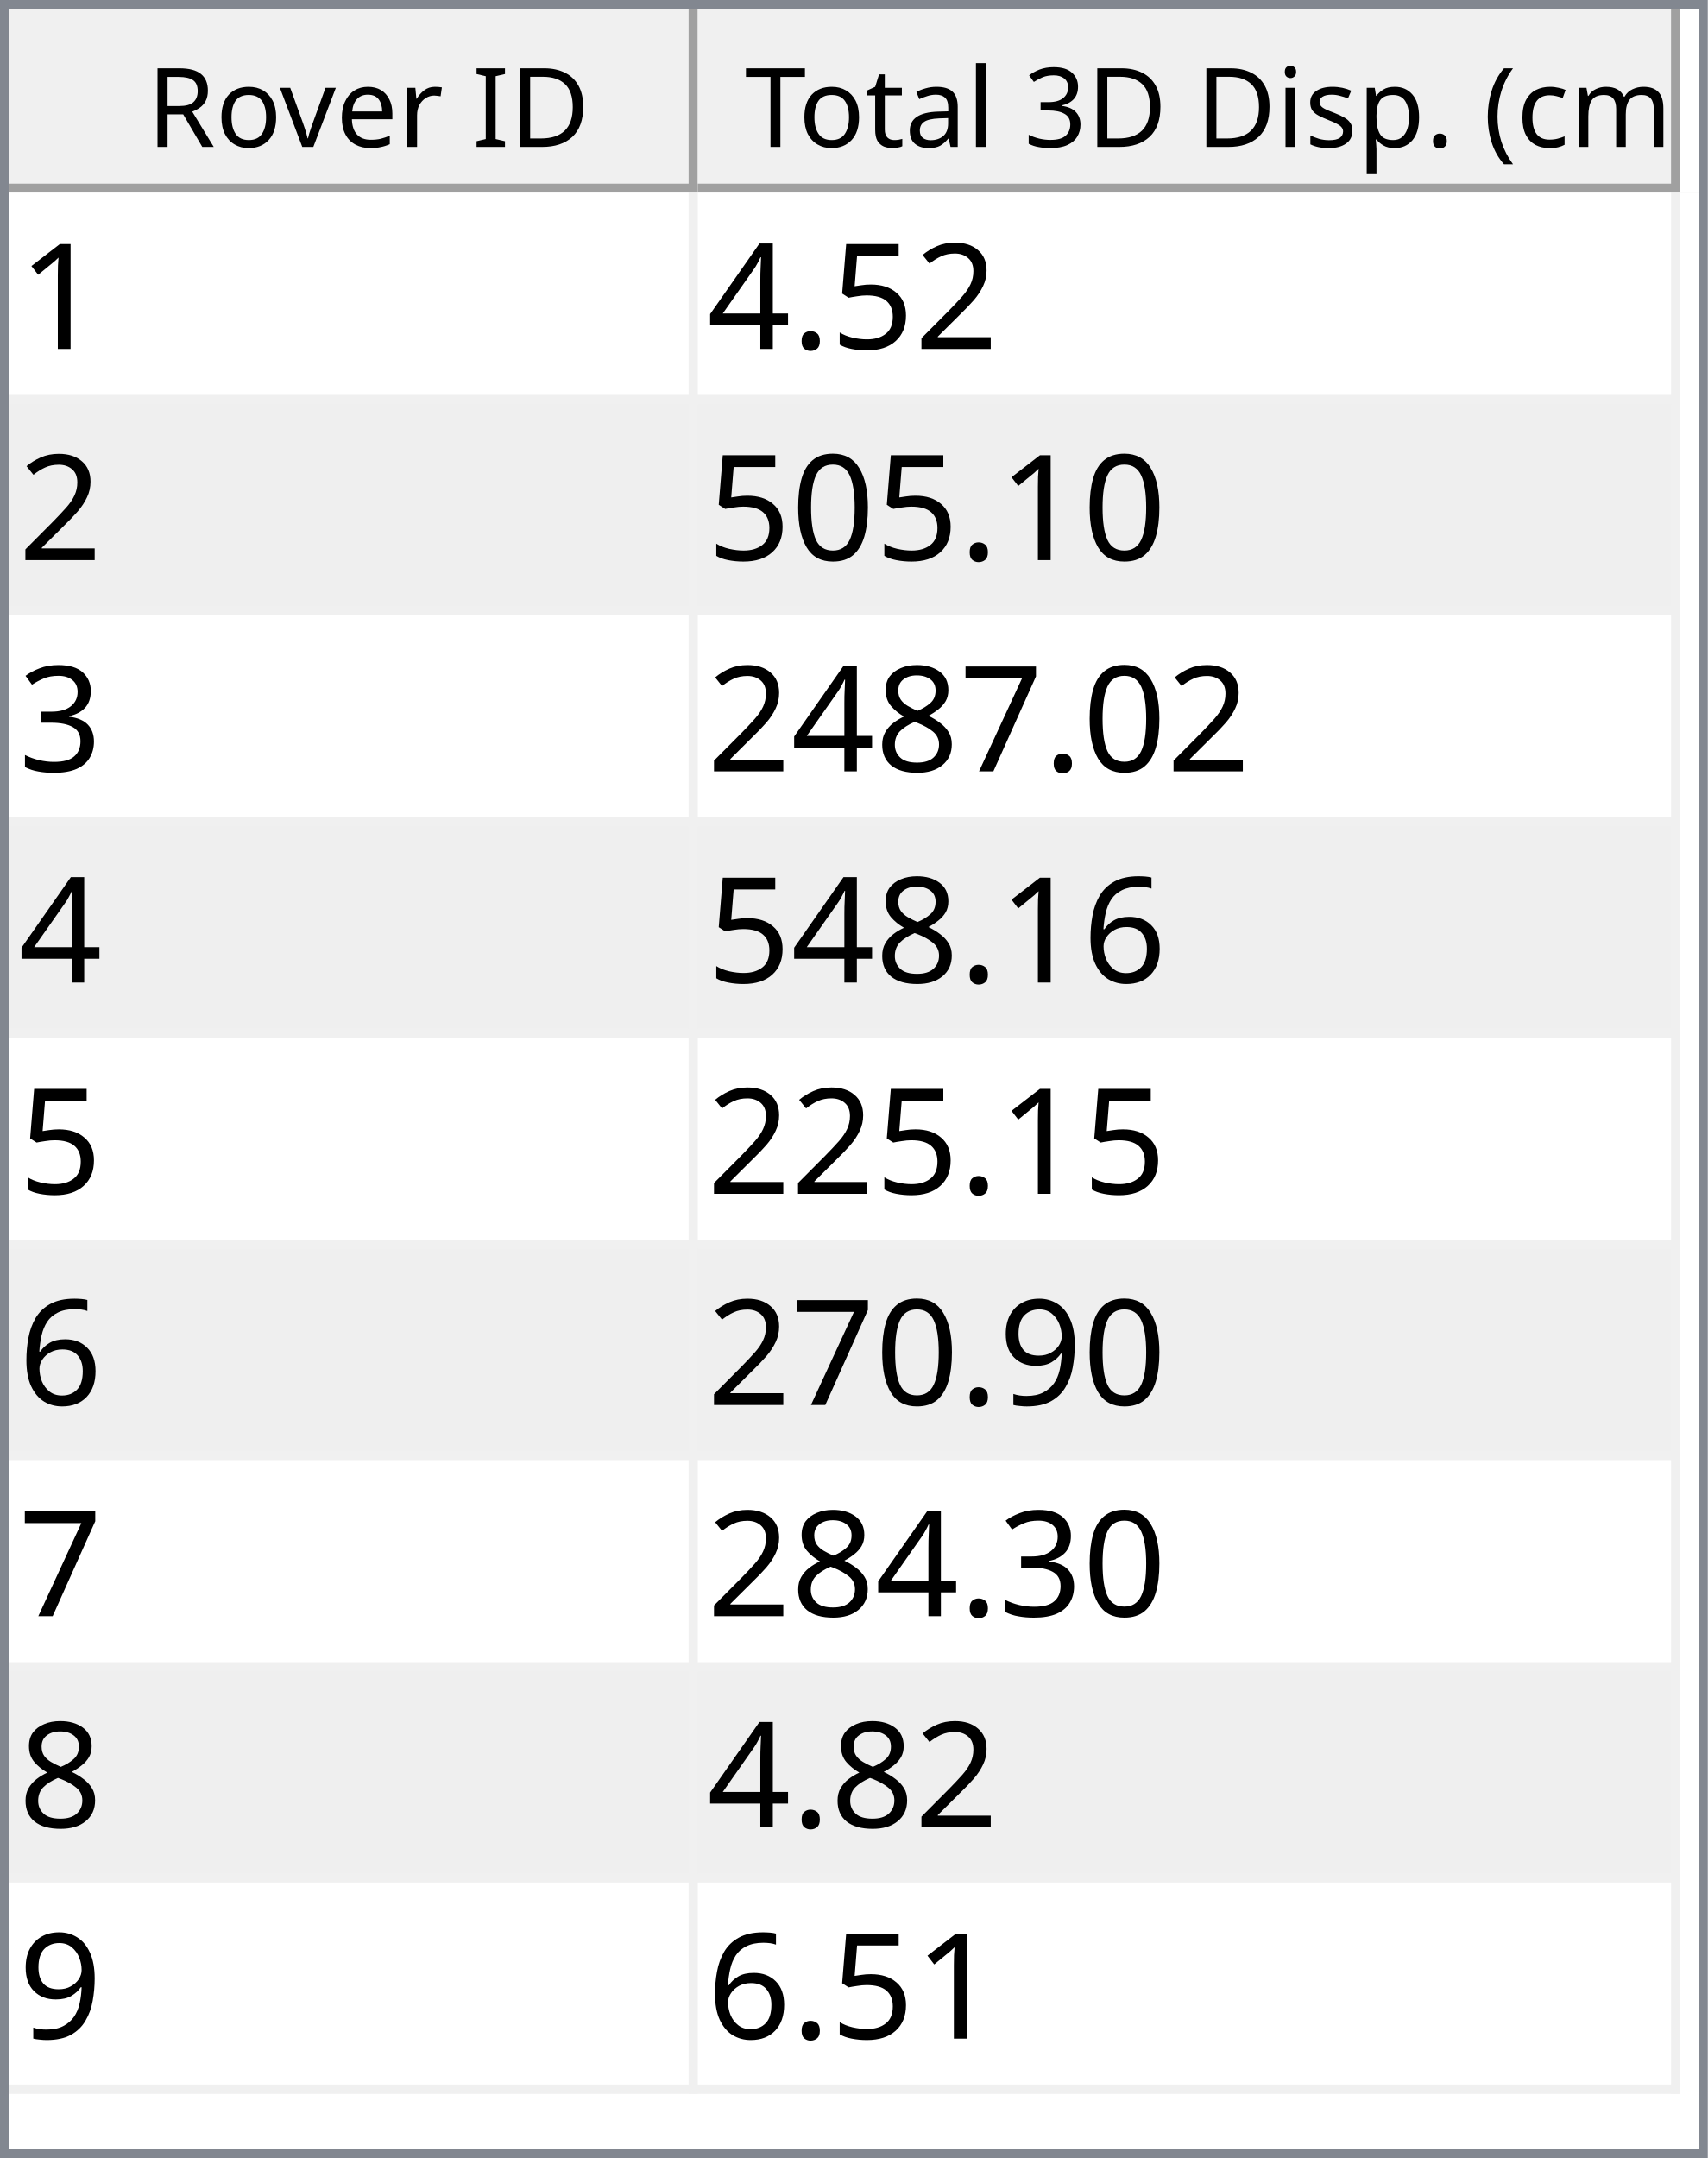
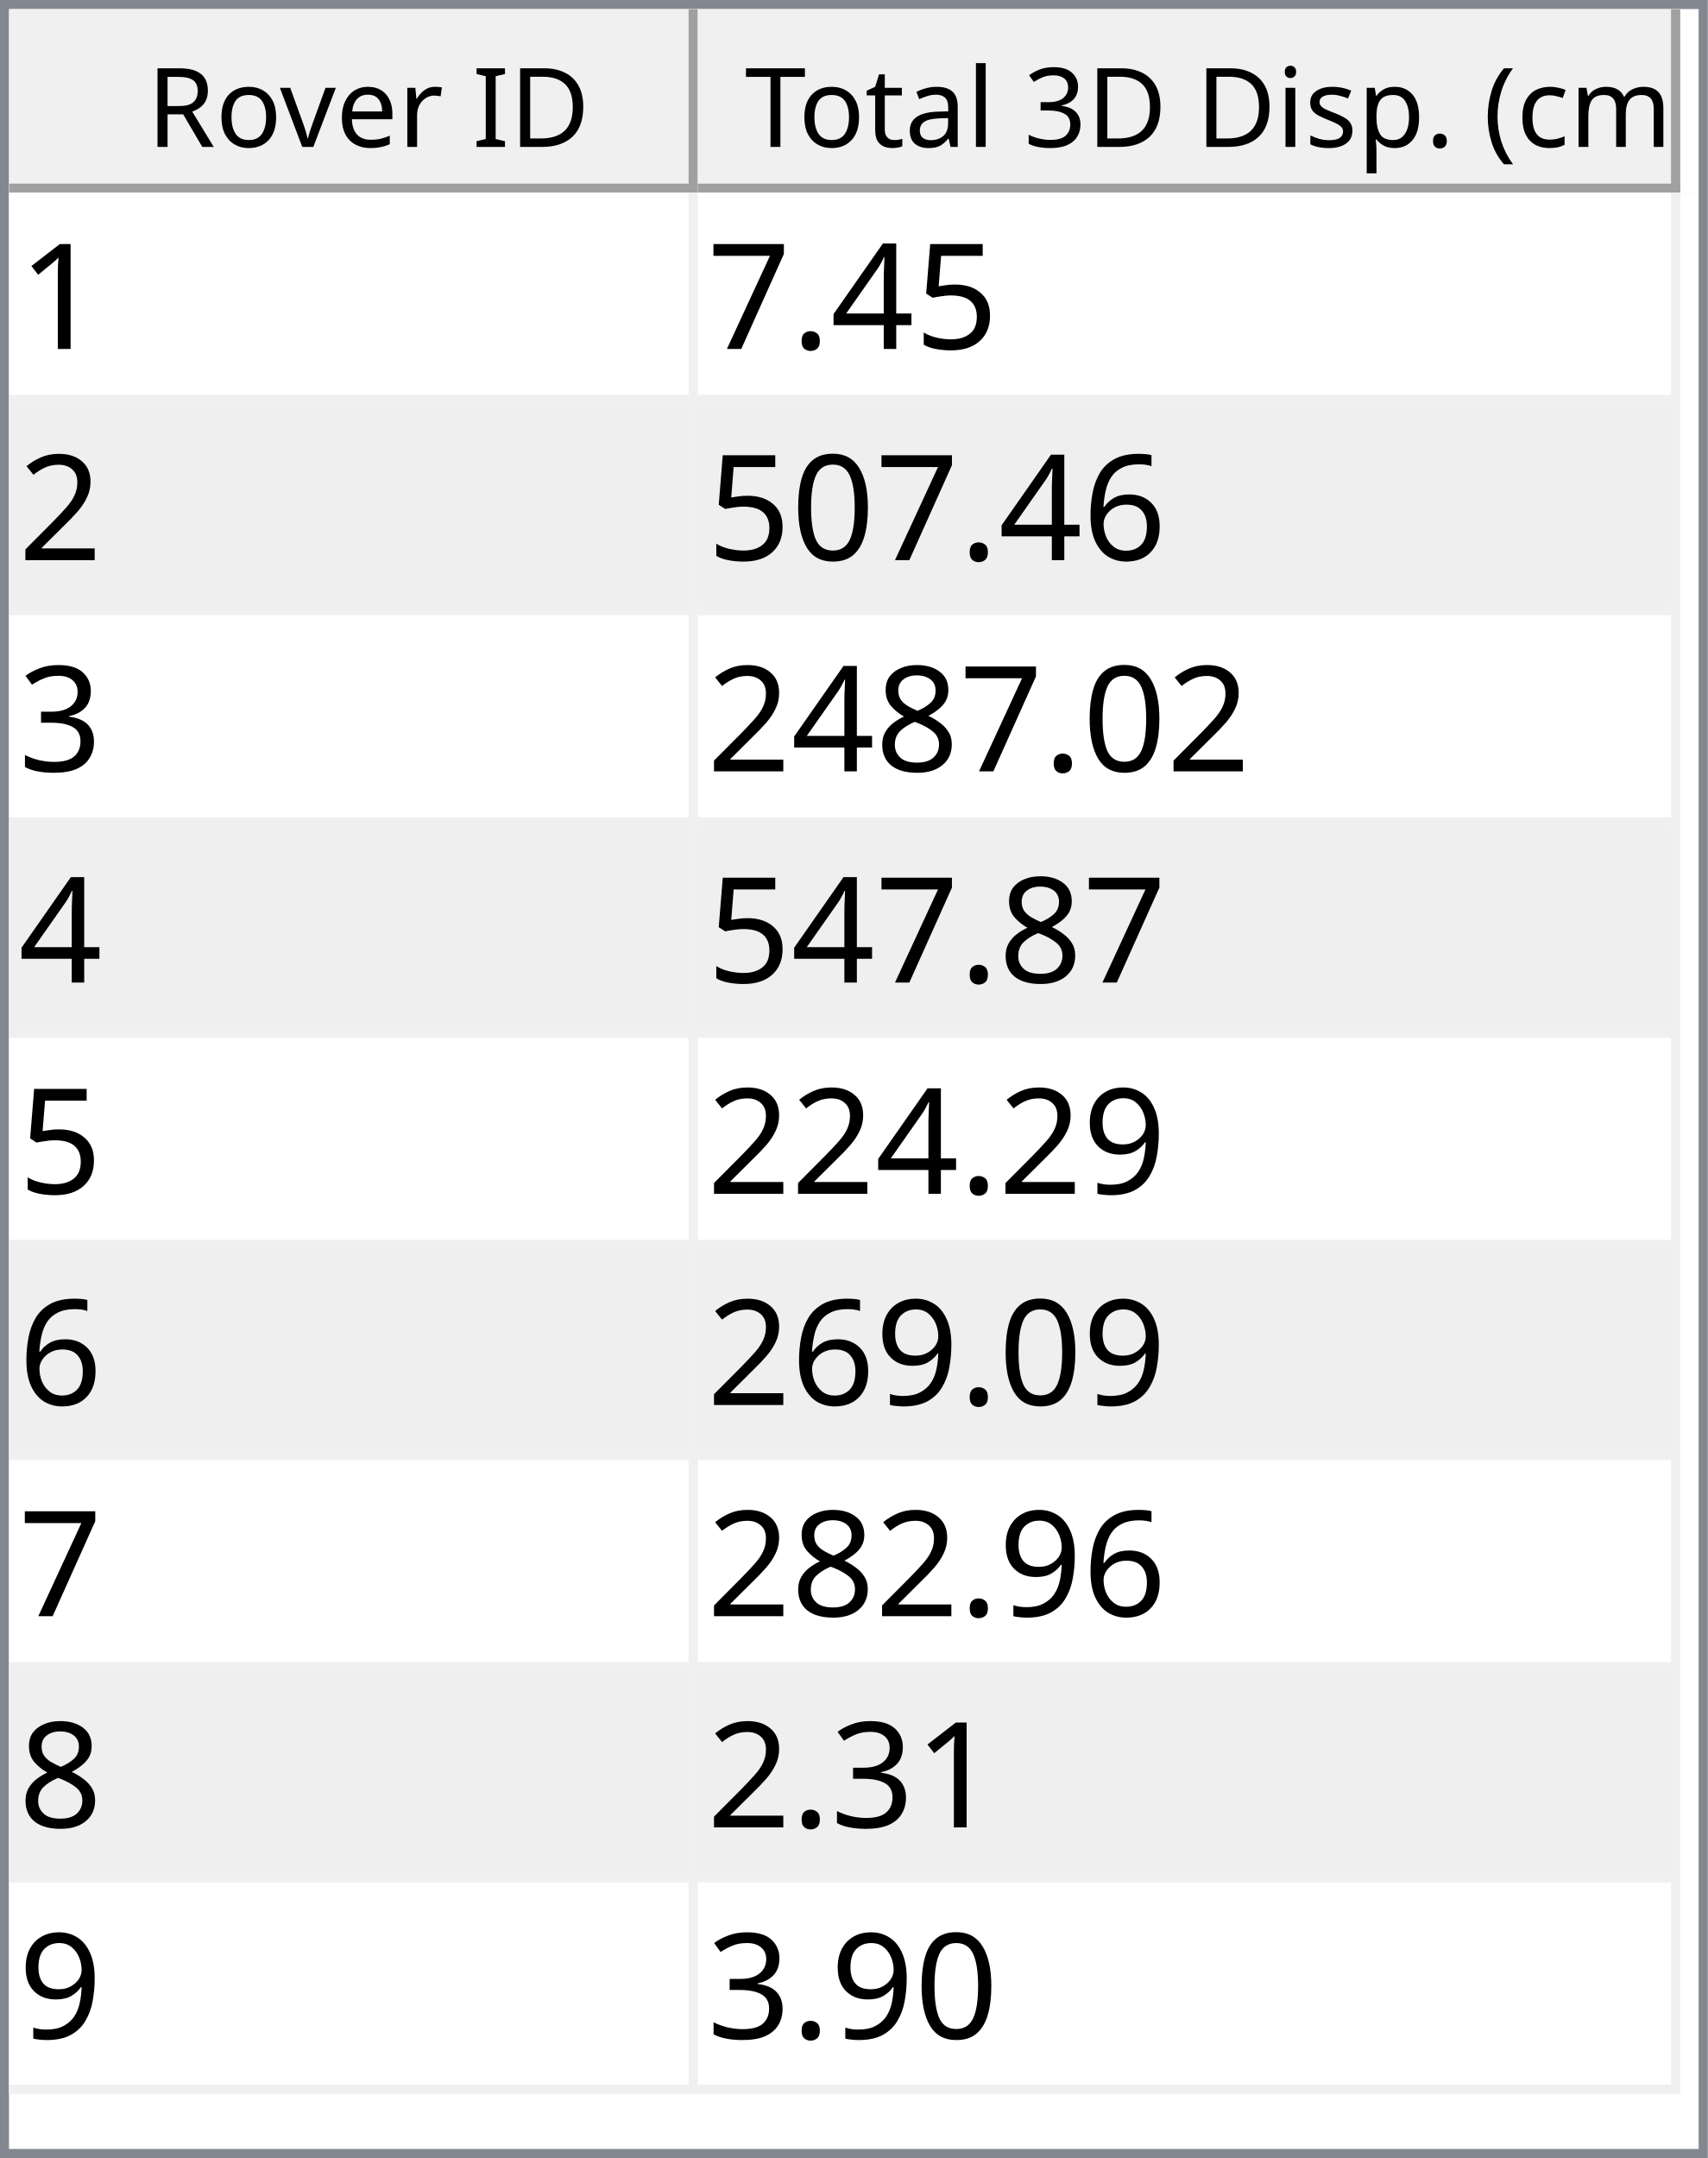
<svg xmlns="http://www.w3.org/2000/svg" style="fill-opacity:1; color-rendering:auto; color-interpolation:auto; text-rendering:auto; stroke:black; stroke-linecap:square; stroke-miterlimit:10; shape-rendering:auto; stroke-opacity:1; fill:black; stroke-dasharray:none; font-weight:normal; stroke-width:1; font-family:'Dialog'; font-style:normal; stroke-linejoin:miter; font-size:12px; stroke-dashoffset:0; image-rendering:auto;" width="186" height="235">
  <defs id="genericDefs" />
  <g>
    <defs id="defs1">
      <clipPath clipPathUnits="userSpaceOnUse" id="clipPath1">
        <path d="M0 0 L186 0 L186 235 L0 235 L0 0 Z" />
      </clipPath>
      <clipPath clipPathUnits="userSpaceOnUse" id="clipPath2">
        <path d="M0 0 L0 235 L186 235 L186 0 Z" />
      </clipPath>
      <clipPath clipPathUnits="userSpaceOnUse" id="clipPath3">
        <path d="M0 0 L0 20 L184 20 L184 0 Z" />
      </clipPath>
      <clipPath clipPathUnits="userSpaceOnUse" id="clipPath4">
        <path d="M0 0 L0 20 L75 20 L75 0 Z" />
      </clipPath>
      <clipPath clipPathUnits="userSpaceOnUse" id="clipPath5">
        <path d="M1 1 L1 19 L74 19 L74 1 Z" />
      </clipPath>
      <clipPath clipPathUnits="userSpaceOnUse" id="clipPath6">
        <path d="M0 0 L0 18 L73 18 L73 0 Z" />
      </clipPath>
      <clipPath clipPathUnits="userSpaceOnUse" id="clipPath7">
        <path d="M-0.5 -0.5 L-0.5 19.5 L74.5 19.5 L74.5 -0.5 Z" />
      </clipPath>
      <clipPath clipPathUnits="userSpaceOnUse" id="clipPath8">
        <path d="M0 0 L0 20 L107 20 L107 0 Z" />
      </clipPath>
      <clipPath clipPathUnits="userSpaceOnUse" id="clipPath9">
        <path d="M1 1 L1 19 L106 19 L106 1 Z" />
      </clipPath>
      <clipPath clipPathUnits="userSpaceOnUse" id="clipPath10">
        <path d="M0 0 L0 18 L105 18 L105 0 Z" />
      </clipPath>
      <clipPath clipPathUnits="userSpaceOnUse" id="clipPath11">
        <path d="M-0.5 -0.5 L-0.5 19.5 L106.5 19.5 L106.5 -0.5 Z" />
      </clipPath>
      <clipPath clipPathUnits="userSpaceOnUse" id="clipPath12">
        <path d="M0 0 L0 213 L184 213 L184 0 Z" />
      </clipPath>
      <clipPath clipPathUnits="userSpaceOnUse" id="clipPath13">
        <path d="M0 0 L0 207 L182 207 L182 0 Z" />
      </clipPath>
      <clipPath clipPathUnits="userSpaceOnUse" id="clipPath14">
        <path d="M-0.5 -0.5 L-0.5 206.5 L181.5 206.5 L181.5 -0.5 Z" />
      </clipPath>
      <clipPath clipPathUnits="userSpaceOnUse" id="clipPath15">
        <path d="M0 0 L0 22 L74 22 L74 0 Z" />
      </clipPath>
      <clipPath clipPathUnits="userSpaceOnUse" id="clipPath16">
        <path d="M0 0 L0 22 L106 22 L106 0 Z" />
      </clipPath>
      <font horiz-adv-x="64.551" id="font1">
        <font-face ascent="107.91" descent="25.098" units-per-em="100" style="font-style:normal; font-family:Segoe UI; font-weight:normal;" />
        <missing-glyph horiz-adv-x="64.551" d="M8.109 0 L8.109 68.266 L56.453 68.266 L56.453 0 L8.109 0 ZM15.328 7.234 L49.219 7.234 L49.219 61.031 L15.328 61.031 L15.328 7.234 Z" />
        <glyph unicode="D" horiz-adv-x="70.117" d="M9.188 0 L9.188 70.016 L28.516 70.016 Q65.531 70.016 65.531 35.891 Q65.531 19.672 55.25 9.836 Q44.969 0 27.734 0 L9.188 0 ZM17.391 62.594 L17.391 7.422 L27.828 7.422 Q41.609 7.422 49.273 14.797 Q56.938 22.172 56.938 35.688 Q56.938 62.594 28.328 62.594 L17.391 62.594 Z" />
        <glyph unicode="I" horiz-adv-x="26.611" d="M17.391 0 L9.188 0 L9.188 70.016 L17.391 70.016 L17.391 0 Z" />
        <glyph unicode=" " horiz-adv-x="27.393" d="" />
        <glyph unicode="r" horiz-adv-x="34.766" d="M34.188 41.891 Q32.078 43.5 28.125 43.5 Q23 43.5 19.555 38.672 Q16.109 33.844 16.109 25.484 L16.109 0 L8.109 0 L8.109 50 L16.109 50 L16.109 39.703 L16.312 39.703 Q18.016 44.969 21.531 47.922 Q25.047 50.875 29.391 50.875 Q32.516 50.875 34.188 50.203 L34.188 41.891 Z" />
        <glyph unicode="e" horiz-adv-x="52.295" d="M48.297 23 L12.984 23 Q13.188 14.656 17.484 10.109 Q21.781 5.562 29.297 5.562 Q37.75 5.562 44.828 11.141 L44.828 3.609 Q38.234 -1.172 27.391 -1.172 Q16.797 -1.172 10.742 5.641 Q4.688 12.453 4.688 24.812 Q4.688 36.469 11.305 43.82 Q17.922 51.172 27.734 51.172 Q37.547 51.172 42.922 44.828 Q48.297 38.484 48.297 27.203 L48.297 23 ZM40.094 29.781 Q40.047 36.719 36.75 40.578 Q33.453 44.438 27.594 44.438 Q21.922 44.438 17.969 40.383 Q14.016 36.328 13.094 29.781 L40.094 29.781 Z" />
        <glyph unicode="v" horiz-adv-x="47.9" d="M47.406 50 L27.484 0 L19.625 0 L0.688 50 L9.469 50 L22.172 13.672 Q23.578 9.672 23.922 6.688 L24.125 6.688 Q24.609 10.453 25.688 13.484 L38.969 50 L47.406 50 Z" />
        <glyph unicode="o" horiz-adv-x="58.594" d="M29 -1.172 Q17.922 -1.172 11.305 5.836 Q4.688 12.844 4.688 24.422 Q4.688 37.016 11.57 44.094 Q18.453 51.172 30.172 51.172 Q41.359 51.172 47.633 44.289 Q53.906 37.406 53.906 25.203 Q53.906 13.234 47.141 6.031 Q40.375 -1.172 29 -1.172 ZM29.594 44.438 Q21.875 44.438 17.383 39.188 Q12.891 33.938 12.891 24.703 Q12.891 15.828 17.43 10.695 Q21.969 5.562 29.594 5.562 Q37.359 5.562 41.531 10.594 Q45.703 15.625 45.703 24.906 Q45.703 34.281 41.531 39.359 Q37.359 44.438 29.594 44.438 Z" />
        <glyph unicode="R" horiz-adv-x="59.814" d="M59.375 0 L49.609 0 L37.891 19.625 Q36.281 22.359 34.766 24.289 Q33.25 26.219 31.664 27.438 Q30.078 28.656 28.25 29.219 Q26.422 29.781 24.125 29.781 L17.391 29.781 L17.391 0 L9.188 0 L9.188 70.016 L30.078 70.016 Q34.672 70.016 38.555 68.867 Q42.438 67.719 45.289 65.375 Q48.141 63.031 49.758 59.547 Q51.375 56.062 51.375 51.375 Q51.375 47.703 50.273 44.656 Q49.172 41.609 47.148 39.211 Q45.125 36.812 42.266 35.133 Q39.406 33.453 35.844 32.516 L35.844 32.328 Q37.594 31.547 38.891 30.547 Q40.188 29.547 41.359 28.18 Q42.531 26.812 43.68 25.078 Q44.828 23.344 46.234 21.047 L59.375 0 ZM17.391 62.594 L17.391 37.203 L28.516 37.203 Q31.594 37.203 34.203 38.133 Q36.812 39.062 38.719 40.797 Q40.625 42.531 41.703 45.047 Q42.781 47.562 42.781 50.688 Q42.781 56.297 39.141 59.445 Q35.5 62.594 28.609 62.594 L17.391 62.594 Z" />
        <glyph unicode=")" horiz-adv-x="30.176" d="M8.297 -15.922 L1.172 -15.922 Q16.406 2.344 16.406 26.812 Q16.406 51.469 1.078 70.016 L8.297 70.016 Q23.531 52.156 23.531 26.703 Q23.531 1.375 8.297 -15.922 Z" />
        <glyph unicode="m" horiz-adv-x="86.133" d="M79.109 0 L71.094 0 L71.094 28.719 Q71.094 37.016 68.531 40.727 Q65.969 44.438 59.906 44.438 Q54.781 44.438 51.195 39.75 Q47.609 35.062 47.609 28.516 L47.609 0 L39.594 0 L39.594 29.688 Q39.594 44.438 28.219 44.438 Q22.953 44.438 19.531 40.016 Q16.109 35.594 16.109 28.516 L16.109 0 L8.109 0 L8.109 50 L16.109 50 L16.109 42.094 L16.312 42.094 Q21.625 51.172 31.844 51.172 Q36.969 51.172 40.773 48.312 Q44.578 45.453 46 40.828 Q51.562 51.172 62.594 51.172 Q79.109 51.172 79.109 30.812 L79.109 0 Z" />
        <glyph unicode="c" horiz-adv-x="46.191" d="M42.188 2.297 Q36.422 -1.172 28.516 -1.172 Q17.828 -1.172 11.258 5.789 Q4.688 12.75 4.688 23.828 Q4.688 36.188 11.766 43.68 Q18.844 51.172 30.672 51.172 Q37.25 51.172 42.281 48.734 L42.281 40.531 Q36.719 44.438 30.375 44.438 Q22.703 44.438 17.797 38.945 Q12.891 33.453 12.891 24.516 Q12.891 15.719 17.508 10.641 Q22.125 5.562 29.891 5.562 Q36.422 5.562 42.188 9.906 L42.188 2.297 Z" />
        <glyph unicode="(" horiz-adv-x="30.176" d="M29.109 -15.922 L21.969 -15.922 Q6.844 1.375 6.844 26.703 Q6.844 52.156 21.969 70.016 L29.203 70.016 Q13.875 51.469 13.875 26.812 Q13.875 2.344 29.109 -15.922 Z" />
        <glyph unicode="." horiz-adv-x="21.68" d="M10.891 -1.078 Q8.641 -1.078 7.055 0.539 Q5.469 2.156 5.469 4.391 Q5.469 6.641 7.055 8.273 Q8.641 9.906 10.891 9.906 Q13.188 9.906 14.797 8.273 Q16.406 6.641 16.406 4.391 Q16.406 2.156 14.797 0.539 Q13.188 -1.078 10.891 -1.078 Z" />
        <glyph unicode="p" horiz-adv-x="58.789" d="M16.312 7.234 L16.109 7.234 L16.109 -23 L8.109 -23 L8.109 50 L16.109 50 L16.109 41.219 L16.312 41.219 Q22.219 51.172 33.594 51.172 Q43.266 51.172 48.688 44.461 Q54.109 37.75 54.109 26.469 Q54.109 13.922 48 6.375 Q41.891 -1.172 31.297 -1.172 Q21.578 -1.172 16.312 7.234 ZM16.109 27.391 L16.109 20.406 Q16.109 14.203 20.141 9.883 Q24.172 5.562 30.375 5.562 Q37.641 5.562 41.773 11.133 Q45.906 16.703 45.906 26.609 Q45.906 34.969 42.047 39.703 Q38.188 44.438 31.594 44.438 Q24.609 44.438 20.359 39.578 Q16.109 34.719 16.109 27.391 Z" />
        <glyph unicode="s" horiz-adv-x="42.432" d="M5.078 1.812 L5.078 10.406 Q11.625 5.562 19.484 5.562 Q30.031 5.562 30.031 12.594 Q30.031 14.594 29.125 15.992 Q28.219 17.391 26.68 18.461 Q25.141 19.531 23.07 20.383 Q21 21.234 18.609 22.172 Q15.281 23.484 12.766 24.828 Q10.25 26.172 8.57 27.859 Q6.891 29.547 6.031 31.695 Q5.172 33.844 5.172 36.719 Q5.172 40.234 6.789 42.945 Q8.406 45.656 11.086 47.484 Q13.766 49.312 17.211 50.242 Q20.656 51.172 24.312 51.172 Q30.812 51.172 35.938 48.922 L35.938 40.828 Q30.422 44.438 23.25 44.438 Q21 44.438 19.195 43.922 Q17.391 43.406 16.094 42.477 Q14.797 41.547 14.086 40.258 Q13.375 38.969 13.375 37.406 Q13.375 35.453 14.086 34.133 Q14.797 32.812 16.164 31.789 Q17.531 30.766 19.484 29.938 Q21.438 29.109 23.922 28.125 Q27.25 26.859 29.883 25.516 Q32.516 24.172 34.375 22.484 Q36.234 20.797 37.234 18.602 Q38.234 16.406 38.234 13.375 Q38.234 9.672 36.602 6.938 Q34.969 4.203 32.234 2.398 Q29.5 0.594 25.93 -0.289 Q22.359 -1.172 18.453 -1.172 Q10.75 -1.172 5.078 1.812 Z" />
        <glyph unicode="i" horiz-adv-x="24.219" d="M12.203 62.703 Q10.062 62.703 8.547 64.164 Q7.031 65.625 7.031 67.875 Q7.031 70.125 8.547 71.609 Q10.062 73.094 12.203 73.094 Q14.406 73.094 15.945 71.609 Q17.484 70.125 17.484 67.875 Q17.484 65.719 15.945 64.211 Q14.406 62.703 12.203 62.703 ZM16.109 0 L8.109 0 L8.109 50 L16.109 50 L16.109 0 Z" />
        <glyph unicode="3" horiz-adv-x="53.906" d="M46.531 19.828 Q46.531 15.094 44.75 11.211 Q42.969 7.328 39.719 4.57 Q36.469 1.812 31.93 0.297 Q27.391 -1.219 21.922 -1.219 Q11.922 -1.219 6 2.594 L6 11.188 Q13.094 5.609 22.219 5.609 Q25.875 5.609 28.828 6.539 Q31.781 7.469 33.906 9.227 Q36.031 10.984 37.18 13.477 Q38.328 15.969 38.328 19.094 Q38.328 32.812 18.797 32.812 L12.984 32.812 L12.984 39.594 L18.5 39.594 Q35.797 39.594 35.797 52.484 Q35.797 64.406 22.609 64.406 Q15.188 64.406 8.688 59.422 L8.688 67.188 Q15.375 71.188 24.609 71.188 Q29 71.188 32.57 69.969 Q36.141 68.75 38.68 66.555 Q41.219 64.359 42.609 61.281 Q44 58.203 44 54.5 Q44 40.672 30.031 36.719 L30.031 36.531 Q33.594 36.141 36.625 34.797 Q39.656 33.453 41.852 31.305 Q44.047 29.156 45.289 26.25 Q46.531 23.344 46.531 19.828 Z" />
        <glyph unicode="l" horiz-adv-x="24.219" d="M16.109 0 L8.109 0 L8.109 74.031 L16.109 74.031 L16.109 0 Z" />
        <glyph unicode="a" horiz-adv-x="50.879" d="M43.891 0 L35.891 0 L35.891 7.812 L35.688 7.812 Q30.469 -1.172 20.312 -1.172 Q12.844 -1.172 8.617 2.781 Q4.391 6.734 4.391 13.281 Q4.391 27.297 20.906 29.594 L35.891 31.688 Q35.891 44.438 25.594 44.438 Q16.547 44.438 9.281 38.281 L9.281 46.484 Q16.656 51.172 26.266 51.172 Q43.891 51.172 43.891 32.516 L43.891 0 ZM35.891 25.297 L23.828 23.641 Q18.266 22.859 15.43 20.875 Q12.594 18.891 12.594 13.875 Q12.594 10.203 15.211 7.883 Q17.828 5.562 22.172 5.562 Q28.125 5.562 32.008 9.742 Q35.891 13.922 35.891 20.312 L35.891 25.297 Z" />
        <glyph unicode="t" horiz-adv-x="33.887" d="M31.297 0.484 Q28.469 -1.078 23.828 -1.078 Q10.688 -1.078 10.688 13.578 L10.688 43.172 L2.094 43.172 L2.094 50 L10.688 50 L10.688 62.203 L18.703 64.797 L18.703 50 L31.297 50 L31.297 43.172 L18.703 43.172 L18.703 14.984 Q18.703 9.969 20.414 7.82 Q22.125 5.672 26.078 5.672 Q29.109 5.672 31.297 7.328 L31.297 0.484 Z" />
        <glyph unicode="T" horiz-adv-x="52.393" d="M50.594 62.594 L30.375 62.594 L30.375 0 L22.172 0 L22.172 62.594 L2 62.594 L2 70.016 L50.594 70.016 L50.594 62.594 Z" />
      </font>
      <font horiz-adv-x="75.0" id="font2">
        <font-face ascent="100.537" descent="21.973" units-per-em="100" style="font-style:normal; font-family:sans-serif; font-weight:normal;" />
        <missing-glyph horiz-adv-x="75.0" d="M12.5 0 L12.5 62.5 L62.5 62.5 L62.5 0 L12.5 0 ZM14.062 1.562 L60.938 1.562 L60.938 60.938 L14.062 60.938 L14.062 1.562 Z" />
        <glyph unicode="1" horiz-adv-x="55.615" d="M37.25 0 L28.469 0 L28.469 56 Q25.297 52.984 20.141 49.953 Q14.984 46.922 10.891 45.406 L10.891 53.906 Q18.266 57.375 23.781 62.305 Q29.297 67.234 31.594 71.875 L37.25 71.875 L37.25 0 Z" />
+         <glyph unicode="5" horiz-adv-x="55.615" d="M4.156 18.75 L13.375 19.531 Q14.406 12.797 18.141 9.398 Q21.875 6 27.156 6 Q33.5 6 37.891 10.789 Q42.281 15.578 42.281 23.484 Q42.281 31 38.062 35.352 Q33.844 39.703 27 39.703 Q22.75 39.703 19.336 37.773 Q15.922 35.844 13.969 32.766 L5.719 33.844 L12.641 70.609 L48.25 70.609 L48.25 62.203 L19.672 62.203 L15.828 42.969 Q22.266 47.469 29.344 47.469 Q38.719 47.469 45.164 40.969 Q51.609 34.469 51.609 24.266 Q51.609 14.547 45.953 7.469 Q39.062 -1.219 27.156 -1.219 Q17.391 -1.219 11.211 4.25 Q5.031 9.719 4.156 18.75 Z" />
+         <glyph unicode="4" horiz-adv-x="55.615" d="M32.328 0 L32.328 17.141 L1.266 17.141 L1.266 25.203 L33.938 71.578 L41.109 71.578 L41.109 25.203 L50.781 25.203 L50.781 17.141 L41.109 17.141 L41.109 0 L32.328 0 ZM32.328 25.203 L32.328 57.469 L9.906 25.203 L32.328 25.203 Z" />
+         <glyph unicode="." horiz-adv-x="27.783" d="M9.078 0 L9.078 10.016 L19.094 10.016 L19.094 0 L9.078 0 Z" />
+         <glyph unicode="7" horiz-adv-x="55.615" d="M4.734 62.203 L4.734 70.656 L51.078 70.656 L51.078 63.812 Q44.234 56.547 37.523 44.484 Q30.812 32.422 27.156 19.672 Q24.516 10.688 23.781 0 L14.75 0 Q14.891 8.453 18.062 20.414 Q21.234 32.375 27.172 43.484 Q33.109 54.594 39.797 62.203 L4.734 62.203 Z" />
        <glyph unicode="2" horiz-adv-x="55.615" d="M50.344 8.453 L50.344 0 L3.031 0 Q2.938 3.172 4.047 6.109 Q5.859 10.938 9.836 15.625 Q13.812 20.312 21.344 26.469 Q33.016 36.031 37.117 41.625 Q41.219 47.219 41.219 52.203 Q41.219 57.422 37.477 61.008 Q33.734 64.594 27.734 64.594 Q21.391 64.594 17.578 60.789 Q13.766 56.984 13.719 50.25 L4.688 51.172 Q5.609 61.281 11.664 66.578 Q17.719 71.875 27.938 71.875 Q38.234 71.875 44.242 66.164 Q50.25 60.453 50.25 52 Q50.25 47.703 48.492 43.555 Q46.734 39.406 42.656 34.812 Q38.578 30.219 29.109 22.219 Q21.188 15.578 18.945 13.211 Q16.703 10.844 15.234 8.453 L50.344 8.453 Z" />
-         <glyph unicode="5" horiz-adv-x="55.615" d="M4.156 18.75 L13.375 19.531 Q14.406 12.797 18.141 9.398 Q21.875 6 27.156 6 Q33.5 6 37.891 10.789 Q42.281 15.578 42.281 23.484 Q42.281 31 38.062 35.352 Q33.844 39.703 27 39.703 Q22.75 39.703 19.336 37.773 Q15.922 35.844 13.969 32.766 L5.719 33.844 L12.641 70.609 L48.25 70.609 L48.25 62.203 L19.672 62.203 L15.828 42.969 Q22.266 47.469 29.344 47.469 Q38.719 47.469 45.164 40.969 Q51.609 34.469 51.609 24.266 Q51.609 14.547 45.953 7.469 Q39.062 -1.219 27.156 -1.219 Q17.391 -1.219 11.211 4.25 Q5.031 9.719 4.156 18.75 Z" />
-         <glyph unicode="." horiz-adv-x="27.783" d="M9.078 0 L9.078 10.016 L19.094 10.016 L19.094 0 L9.078 0 Z" />
-         <glyph unicode="4" horiz-adv-x="55.615" d="M32.328 0 L32.328 17.141 L1.266 17.141 L1.266 25.203 L33.938 71.578 L41.109 71.578 L41.109 25.203 L50.781 25.203 L50.781 17.141 L41.109 17.141 L41.109 0 L32.328 0 ZM32.328 25.203 L32.328 57.469 L9.906 25.203 L32.328 25.203 Z" />
+         <glyph unicode="6" horiz-adv-x="55.615" d="M49.75 54.047 L41.016 53.375 Q39.844 58.547 37.703 60.891 Q34.125 64.656 28.906 64.656 Q24.703 64.656 21.531 62.312 Q17.391 59.281 14.992 53.469 Q12.594 47.656 12.5 36.922 Q15.672 41.75 20.266 44.094 Q24.859 46.438 29.891 46.438 Q38.672 46.438 44.852 39.969 Q51.031 33.5 51.031 23.25 Q51.031 16.5 48.125 10.719 Q45.219 4.938 40.141 1.859 Q35.062 -1.219 28.609 -1.219 Q17.625 -1.219 10.695 6.859 Q3.766 14.938 3.766 33.5 Q3.766 54.25 11.422 63.672 Q18.109 71.875 29.438 71.875 Q37.891 71.875 43.289 67.141 Q48.688 62.406 49.75 54.047 ZM13.875 23.188 Q13.875 18.656 15.797 14.508 Q17.719 10.359 21.188 8.18 Q24.656 6 28.469 6 Q34.031 6 38.039 10.492 Q42.047 14.984 42.047 22.703 Q42.047 30.125 38.086 34.398 Q34.125 38.672 28.125 38.672 Q22.172 38.672 18.023 34.398 Q13.875 30.125 13.875 23.188 Z" />
        <glyph unicode="0" horiz-adv-x="55.615" d="M4.156 35.297 Q4.156 48 6.766 55.742 Q9.375 63.484 14.523 67.68 Q19.672 71.875 27.484 71.875 Q33.25 71.875 37.594 69.555 Q41.938 67.234 44.773 62.867 Q47.609 58.5 49.219 52.227 Q50.828 45.953 50.828 35.297 Q50.828 22.703 48.242 14.969 Q45.656 7.234 40.508 3.008 Q35.359 -1.219 27.484 -1.219 Q17.141 -1.219 11.234 6.203 Q4.156 15.141 4.156 35.297 ZM13.188 35.297 Q13.188 17.672 17.312 11.836 Q21.438 6 27.484 6 Q33.547 6 37.672 11.859 Q41.797 17.719 41.797 35.297 Q41.797 52.984 37.672 58.789 Q33.547 64.594 27.391 64.594 Q21.344 64.594 17.719 59.469 Q13.188 52.938 13.188 35.297 Z" />
        <glyph unicode="3" horiz-adv-x="55.615" d="M4.203 18.891 L12.984 20.062 Q14.5 12.594 18.141 9.297 Q21.781 6 27 6 Q33.203 6 37.477 10.297 Q41.75 14.594 41.75 20.953 Q41.75 27 37.797 30.93 Q33.844 34.859 27.734 34.859 Q25.25 34.859 21.531 33.891 L22.516 41.609 Q23.391 41.5 23.922 41.5 Q29.547 41.5 34.039 44.43 Q38.531 47.359 38.531 53.469 Q38.531 58.297 35.258 61.477 Q31.984 64.656 26.812 64.656 Q21.688 64.656 18.266 61.43 Q14.844 58.203 13.875 51.766 L5.078 53.328 Q6.688 62.156 12.398 67.016 Q18.109 71.875 26.609 71.875 Q32.469 71.875 37.398 69.359 Q42.328 66.844 44.945 62.5 Q47.562 58.156 47.562 53.266 Q47.562 48.641 45.07 44.828 Q42.578 41.016 37.703 38.766 Q44.047 37.312 47.562 32.695 Q51.078 28.078 51.078 21.141 Q51.078 11.766 44.242 5.25 Q37.406 -1.266 26.953 -1.266 Q17.531 -1.266 11.305 4.352 Q5.078 9.969 4.203 18.891 Z" />
-         <glyph unicode="7" horiz-adv-x="55.615" d="M4.734 62.203 L4.734 70.656 L51.078 70.656 L51.078 63.812 Q44.234 56.547 37.523 44.484 Q30.812 32.422 27.156 19.672 Q24.516 10.688 23.781 0 L14.75 0 Q14.891 8.453 18.062 20.414 Q21.234 32.375 27.172 43.484 Q33.109 54.594 39.797 62.203 L4.734 62.203 Z" />
        <glyph unicode="8" horiz-adv-x="55.615" d="M17.672 38.812 Q12.203 40.828 9.57 44.539 Q6.938 48.25 6.938 53.422 Q6.938 61.234 12.555 66.555 Q18.172 71.875 27.484 71.875 Q36.859 71.875 42.578 66.43 Q48.297 60.984 48.297 53.172 Q48.297 48.188 45.68 44.508 Q43.062 40.828 37.75 38.812 Q44.344 36.672 47.781 31.883 Q51.219 27.094 51.219 20.453 Q51.219 11.281 44.727 5.031 Q38.234 -1.219 27.641 -1.219 Q17.047 -1.219 10.547 5.055 Q4.047 11.328 4.047 20.703 Q4.047 27.688 7.594 32.398 Q11.141 37.109 17.672 38.812 ZM15.922 53.719 Q15.922 48.641 19.195 45.414 Q22.469 42.188 27.688 42.188 Q32.766 42.188 36.016 45.383 Q39.266 48.578 39.266 53.219 Q39.266 58.062 35.914 61.359 Q32.562 64.656 27.594 64.656 Q22.562 64.656 19.242 61.43 Q15.922 58.203 15.922 53.719 ZM13.094 20.656 Q13.094 16.891 14.875 13.375 Q16.656 9.859 20.172 7.93 Q23.688 6 27.734 6 Q34.031 6 38.133 10.055 Q42.234 14.109 42.234 20.359 Q42.234 26.703 38.016 30.859 Q33.797 35.016 27.438 35.016 Q21.234 35.016 17.164 30.914 Q13.094 26.812 13.094 20.656 Z" />
-         <glyph unicode="6" horiz-adv-x="55.615" d="M49.75 54.047 L41.016 53.375 Q39.844 58.547 37.703 60.891 Q34.125 64.656 28.906 64.656 Q24.703 64.656 21.531 62.312 Q17.391 59.281 14.992 53.469 Q12.594 47.656 12.5 36.922 Q15.672 41.75 20.266 44.094 Q24.859 46.438 29.891 46.438 Q38.672 46.438 44.852 39.969 Q51.031 33.5 51.031 23.25 Q51.031 16.5 48.125 10.719 Q45.219 4.938 40.141 1.859 Q35.062 -1.219 28.609 -1.219 Q17.625 -1.219 10.695 6.859 Q3.766 14.938 3.766 33.5 Q3.766 54.25 11.422 63.672 Q18.109 71.875 29.438 71.875 Q37.891 71.875 43.289 67.141 Q48.688 62.406 49.75 54.047 ZM13.875 23.188 Q13.875 18.656 15.797 14.508 Q17.719 10.359 21.188 8.18 Q24.656 6 28.469 6 Q34.031 6 38.039 10.492 Q42.047 14.984 42.047 22.703 Q42.047 30.125 38.086 34.398 Q34.125 38.672 28.125 38.672 Q22.172 38.672 18.023 34.398 Q13.875 30.125 13.875 23.188 Z" />
        <glyph unicode="9" horiz-adv-x="55.615" d="M5.469 16.547 L13.922 17.328 Q14.984 11.375 18.016 8.688 Q21.047 6 25.781 6 Q29.828 6 32.883 7.859 Q35.938 9.719 37.891 12.82 Q39.844 15.922 41.164 21.195 Q42.484 26.469 42.484 31.938 Q42.484 32.516 42.438 33.688 Q39.797 29.5 35.234 26.883 Q30.672 24.266 25.344 24.266 Q16.453 24.266 10.305 30.711 Q4.156 37.156 4.156 47.703 Q4.156 58.594 10.578 65.234 Q17 71.875 26.656 71.875 Q33.641 71.875 39.43 68.117 Q45.219 64.359 48.219 57.398 Q51.219 50.438 51.219 37.25 Q51.219 23.531 48.242 15.406 Q45.266 7.281 39.383 3.031 Q33.5 -1.219 25.594 -1.219 Q17.188 -1.219 11.867 3.445 Q6.547 8.109 5.469 16.547 ZM41.453 48.141 Q41.453 55.719 37.43 60.156 Q33.406 64.594 27.734 64.594 Q21.875 64.594 17.531 59.812 Q13.188 55.031 13.188 47.406 Q13.188 40.578 17.312 36.305 Q21.438 32.031 27.484 32.031 Q33.594 32.031 37.523 36.305 Q41.453 40.578 41.453 48.141 Z" />
      </font>
    </defs>
    <g style="fill:white; stroke:white;">
      <rect x="0" y="0" width="186" style="clip-path:url(#clipPath1); stroke:none;" height="235" />
    </g>
    <g style="fill:white; text-rendering:optimizeSpeed; color-rendering:optimizeSpeed; image-rendering:optimizeSpeed; shape-rendering:crispEdges; stroke:white; color-interpolation:sRGB;">
      <rect x="0" width="186" height="235" y="0" style="stroke:none;" />
      <path style="stroke:none;" d="M0 235 L186 235 L186 0 L0 0 Z" />
    </g>
    <g style="fill:rgb(240,240,240); font-family:'Segoe UI'; stroke:rgb(240,240,240);">
      <rect x="0" y="0" width="186" style="clip-path:url(#clipPath2); stroke:none;" height="235" />
    </g>
    <g style="fill:rgb(130,135,144); font-family:'Segoe UI'; stroke:rgb(130,135,144);">
      <path d="M0 0 L186 0 L186 235 L0 235 L0 0 ZM1 1 L185 1 L185 234 L1 234 L1 1 Z" style="fill-rule:evenodd; clip-path:url(#clipPath2); stroke:none;" />
    </g>
    <g style="fill:white; font-family:'Segoe UI'; stroke:white;" transform="translate(1,1)">
      <rect x="0" y="0" width="184" style="clip-path:url(#clipPath3); stroke:none;" height="20" />
    </g>
    <g style="fill:rgb(240,240,240); font-family:'Segoe UI'; stroke:rgb(240,240,240);" transform="translate(1,1)">
      <rect x="0" y="0" width="75" style="clip-path:url(#clipPath4); stroke:none;" height="20" />
    </g>
    <g style="font-family:'Segoe UI';" transform="translate(2,2)">
      <text x="14" xml:space="preserve" y="14" style="clip-path:url(#clipPath6); stroke:none;">Rover ID</text>
    </g>
    <g style="fill:rgb(160,160,160); font-family:'Segoe UI'; stroke:rgb(160,160,160); stroke-linejoin:bevel;" transform="translate(1.5,1.5)">
      <line x1="74" x2="74" y1="0" style="fill:none; clip-path:url(#clipPath7);" y2="19" />
    </g>
    <g style="fill:rgb(160,160,160); font-family:'Segoe UI'; stroke:rgb(160,160,160); stroke-linejoin:bevel;" transform="matrix(1,0,0,1,1,1) translate(0.5,0.5)">
      <line x1="0" x2="74" y1="19" style="fill:none; clip-path:url(#clipPath7);" y2="19" />
    </g>
    <g style="fill:rgb(240,240,240); font-family:'Segoe UI'; stroke:rgb(240,240,240);" transform="translate(76,1)">
      <rect x="0" y="0" width="107" style="clip-path:url(#clipPath8); stroke:none;" height="20" />
    </g>
    <g style="font-family:'Segoe UI';" transform="translate(77,2)">
      <text x="1" xml:space="preserve" y="14" style="clip-path:url(#clipPath10); stroke:none;"> Total 3D Disp. (cm)</text>
    </g>
    <g style="fill:rgb(160,160,160); font-family:'Segoe UI'; stroke:rgb(160,160,160); stroke-linejoin:bevel;" transform="translate(76.5,1.5)">
      <line x1="106" x2="106" y1="0" style="fill:none; clip-path:url(#clipPath11);" y2="19" />
    </g>
    <g style="fill:rgb(160,160,160); font-family:'Segoe UI'; stroke:rgb(160,160,160); stroke-linejoin:bevel;" transform="matrix(1,0,0,1,76,1) translate(0.5,0.5)">
      <line x1="0" x2="106" y1="19" style="fill:none; clip-path:url(#clipPath11);" y2="19" />
    </g>
    <g style="fill:white; font-family:'Segoe UI'; stroke:white;" transform="translate(1,21)">
      <rect x="0" y="0" width="184" style="clip-path:url(#clipPath12); stroke:none;" height="213" />
    </g>
    <g style="fill:rgb(240,240,240); font-size:16px; font-family:sans-serif; stroke:rgb(240,240,240);" transform="translate(1,21)">
      <rect x="0" y="0" width="182" style="clip-path:url(#clipPath13); stroke:none;" height="207" />
      <line transform="translate(0.5,0.5)" x1="0" x2="181" y1="22" style="clip-path:url(#clipPath14); fill:none; stroke-linejoin:bevel;" y2="22" />
    </g>
    <g transform="matrix(1,0,0,1,1,21) translate(0.5,0.5)" style="fill:rgb(240,240,240); font-size:16px; font-family:sans-serif; stroke:rgb(240,240,240); stroke-linejoin:bevel;">
      <line x1="0" x2="181" y1="45" style="fill:none; clip-path:url(#clipPath14);" y2="45" />
    </g>
    <g transform="matrix(1,0,0,1,1,21) translate(0.5,0.5)" style="fill:rgb(240,240,240); font-size:16px; font-family:sans-serif; stroke:rgb(240,240,240); stroke-linejoin:bevel;">
      <line x1="0" x2="181" y1="68" style="fill:none; clip-path:url(#clipPath14);" y2="68" />
    </g>
    <g transform="matrix(1,0,0,1,1,21) translate(0.5,0.5)" style="fill:rgb(240,240,240); font-size:16px; font-family:sans-serif; stroke:rgb(240,240,240); stroke-linejoin:bevel;">
      <line x1="0" x2="181" y1="91" style="fill:none; clip-path:url(#clipPath14);" y2="91" />
    </g>
    <g transform="matrix(1,0,0,1,1,21) translate(0.5,0.5)" style="fill:rgb(240,240,240); font-size:16px; font-family:sans-serif; stroke:rgb(240,240,240); stroke-linejoin:bevel;">
      <line x1="0" x2="181" y1="114" style="fill:none; clip-path:url(#clipPath14);" y2="114" />
    </g>
    <g transform="matrix(1,0,0,1,1,21) translate(0.5,0.5)" style="fill:rgb(240,240,240); font-size:16px; font-family:sans-serif; stroke:rgb(240,240,240); stroke-linejoin:bevel;">
      <line x1="0" x2="181" y1="137" style="fill:none; clip-path:url(#clipPath14);" y2="137" />
    </g>
    <g transform="matrix(1,0,0,1,1,21) translate(0.5,0.5)" style="fill:rgb(240,240,240); font-size:16px; font-family:sans-serif; stroke:rgb(240,240,240); stroke-linejoin:bevel;">
      <line x1="0" x2="181" y1="160" style="fill:none; clip-path:url(#clipPath14);" y2="160" />
    </g>
    <g transform="matrix(1,0,0,1,1,21) translate(0.5,0.5)" style="fill:rgb(240,240,240); font-size:16px; font-family:sans-serif; stroke:rgb(240,240,240); stroke-linejoin:bevel;">
      <line x1="0" x2="181" y1="183" style="fill:none; clip-path:url(#clipPath14);" y2="183" />
    </g>
    <g transform="matrix(1,0,0,1,1,21) translate(0.5,0.5)" style="fill:rgb(240,240,240); font-size:16px; font-family:sans-serif; stroke:rgb(240,240,240); stroke-linejoin:bevel;">
      <line x1="0" x2="181" y1="206" style="fill:none; clip-path:url(#clipPath14);" y2="206" />
    </g>
    <g transform="matrix(1,0,0,1,1,21) translate(0.5,0.5)" style="fill:rgb(240,240,240); font-size:16px; font-family:sans-serif; stroke:rgb(240,240,240); stroke-linejoin:bevel;">
      <line x1="74" x2="74" y1="0" style="fill:none; clip-path:url(#clipPath14);" y2="206" />
    </g>
    <g transform="matrix(1,0,0,1,1,21) translate(0.5,0.5)" style="fill:rgb(240,240,240); font-size:16px; font-family:sans-serif; stroke:rgb(240,240,240); stroke-linejoin:bevel;">
      <line x1="181" x2="181" y1="0" style="fill:none; clip-path:url(#clipPath14);" y2="206" />
    </g>
    <g style="fill:white; font-size:16px; font-family:sans-serif; stroke:white;" transform="matrix(1,0,0,1,1,21)">
      <rect x="0" y="0" width="74" style="clip-path:url(#clipPath15); stroke:none;" height="22" />
      <text x="1" y="17" style="fill:black; clip-path:url(#clipPath15); stroke:none;" xml:space="preserve">1</text>
    </g>
    <g style="fill:white; font-size:16px; font-family:sans-serif; stroke:white;" transform="matrix(1,0,0,1,1,21) translate(75,0)">
      <rect x="0" y="0" width="106" style="clip-path:url(#clipPath16); stroke:none;" height="22" />
-       <text x="1" y="17" style="fill:black; clip-path:url(#clipPath16); stroke:none;" xml:space="preserve">4.52</text>
+       <text x="1" y="17" style="fill:black; clip-path:url(#clipPath16); stroke:none;" xml:space="preserve">7.45</text>
    </g>
    <g style="fill:rgb(239,239,239); font-size:16px; font-family:sans-serif; stroke:rgb(239,239,239);" transform="matrix(1,0,0,1,1,21) translate(0,23)">
      <rect x="0" y="0" width="74" style="clip-path:url(#clipPath15); stroke:none;" height="22" />
      <text x="1" y="17" style="fill:black; clip-path:url(#clipPath15); stroke:none;" xml:space="preserve">2</text>
    </g>
    <g style="fill:rgb(239,239,239); font-size:16px; font-family:sans-serif; stroke:rgb(239,239,239);" transform="matrix(1,0,0,1,1,21) translate(75,23)">
      <rect x="0" y="0" width="106" style="clip-path:url(#clipPath16); stroke:none;" height="22" />
-       <text x="1" y="17" style="fill:black; clip-path:url(#clipPath16); stroke:none;" xml:space="preserve">505.10</text>
+       <text x="1" y="17" style="fill:black; clip-path:url(#clipPath16); stroke:none;" xml:space="preserve">507.46</text>
    </g>
    <g style="fill:white; font-size:16px; font-family:sans-serif; stroke:white;" transform="matrix(1,0,0,1,1,21) translate(0,46)">
      <rect x="0" y="0" width="74" style="clip-path:url(#clipPath15); stroke:none;" height="22" />
      <text x="1" y="17" style="fill:black; clip-path:url(#clipPath15); stroke:none;" xml:space="preserve">3</text>
    </g>
    <g style="fill:white; font-size:16px; font-family:sans-serif; stroke:white;" transform="matrix(1,0,0,1,1,21) translate(75,46)">
      <rect x="0" y="0" width="106" style="clip-path:url(#clipPath16); stroke:none;" height="22" />
      <text x="1" y="17" style="fill:black; clip-path:url(#clipPath16); stroke:none;" xml:space="preserve">2487.02</text>
    </g>
    <g style="fill:rgb(239,239,239); font-size:16px; font-family:sans-serif; stroke:rgb(239,239,239);" transform="matrix(1,0,0,1,1,21) translate(0,69)">
      <rect x="0" y="0" width="74" style="clip-path:url(#clipPath15); stroke:none;" height="22" />
      <text x="1" y="17" style="fill:black; clip-path:url(#clipPath15); stroke:none;" xml:space="preserve">4</text>
    </g>
    <g style="fill:rgb(239,239,239); font-size:16px; font-family:sans-serif; stroke:rgb(239,239,239);" transform="matrix(1,0,0,1,1,21) translate(75,69)">
      <rect x="0" y="0" width="106" style="clip-path:url(#clipPath16); stroke:none;" height="22" />
-       <text x="1" y="17" style="fill:black; clip-path:url(#clipPath16); stroke:none;" xml:space="preserve">548.16</text>
+       <text x="1" y="17" style="fill:black; clip-path:url(#clipPath16); stroke:none;" xml:space="preserve">547.87</text>
    </g>
    <g style="fill:white; font-size:16px; font-family:sans-serif; stroke:white;" transform="matrix(1,0,0,1,1,21) translate(0,92)">
      <rect x="0" y="0" width="74" style="clip-path:url(#clipPath15); stroke:none;" height="22" />
      <text x="1" y="17" style="fill:black; clip-path:url(#clipPath15); stroke:none;" xml:space="preserve">5</text>
    </g>
    <g style="fill:white; font-size:16px; font-family:sans-serif; stroke:white;" transform="matrix(1,0,0,1,1,21) translate(75,92)">
      <rect x="0" y="0" width="106" style="clip-path:url(#clipPath16); stroke:none;" height="22" />
-       <text x="1" y="17" style="fill:black; clip-path:url(#clipPath16); stroke:none;" xml:space="preserve">225.15</text>
+       <text x="1" y="17" style="fill:black; clip-path:url(#clipPath16); stroke:none;" xml:space="preserve">224.29</text>
    </g>
    <g style="fill:rgb(239,239,239); font-size:16px; font-family:sans-serif; stroke:rgb(239,239,239);" transform="matrix(1,0,0,1,1,21) translate(0,115)">
      <rect x="0" y="0" width="74" style="clip-path:url(#clipPath15); stroke:none;" height="22" />
      <text x="1" y="17" style="fill:black; clip-path:url(#clipPath15); stroke:none;" xml:space="preserve">6</text>
    </g>
    <g style="fill:rgb(239,239,239); font-size:16px; font-family:sans-serif; stroke:rgb(239,239,239);" transform="matrix(1,0,0,1,1,21) translate(75,115)">
      <rect x="0" y="0" width="106" style="clip-path:url(#clipPath16); stroke:none;" height="22" />
-       <text x="1" y="17" style="fill:black; clip-path:url(#clipPath16); stroke:none;" xml:space="preserve">270.90</text>
+       <text x="1" y="17" style="fill:black; clip-path:url(#clipPath16); stroke:none;" xml:space="preserve">269.09</text>
    </g>
    <g style="fill:white; font-size:16px; font-family:sans-serif; stroke:white;" transform="matrix(1,0,0,1,1,21) translate(0,138)">
      <rect x="0" y="0" width="74" style="clip-path:url(#clipPath15); stroke:none;" height="22" />
      <text x="1" y="17" style="fill:black; clip-path:url(#clipPath15); stroke:none;" xml:space="preserve">7</text>
    </g>
    <g style="fill:white; font-size:16px; font-family:sans-serif; stroke:white;" transform="matrix(1,0,0,1,1,21) translate(75,138)">
      <rect x="0" y="0" width="106" style="clip-path:url(#clipPath16); stroke:none;" height="22" />
-       <text x="1" y="17" style="fill:black; clip-path:url(#clipPath16); stroke:none;" xml:space="preserve">284.30</text>
+       <text x="1" y="17" style="fill:black; clip-path:url(#clipPath16); stroke:none;" xml:space="preserve">282.96</text>
    </g>
    <g style="fill:rgb(239,239,239); font-size:16px; font-family:sans-serif; stroke:rgb(239,239,239);" transform="matrix(1,0,0,1,1,21) translate(0,161)">
      <rect x="0" y="0" width="74" style="clip-path:url(#clipPath15); stroke:none;" height="22" />
      <text x="1" y="17" style="fill:black; clip-path:url(#clipPath15); stroke:none;" xml:space="preserve">8</text>
    </g>
    <g style="fill:rgb(239,239,239); font-size:16px; font-family:sans-serif; stroke:rgb(239,239,239);" transform="matrix(1,0,0,1,1,21) translate(75,161)">
      <rect x="0" y="0" width="106" style="clip-path:url(#clipPath16); stroke:none;" height="22" />
-       <text x="1" y="17" style="fill:black; clip-path:url(#clipPath16); stroke:none;" xml:space="preserve">4.82</text>
+       <text x="1" y="17" style="fill:black; clip-path:url(#clipPath16); stroke:none;" xml:space="preserve">2.31</text>
    </g>
    <g style="fill:white; font-size:16px; font-family:sans-serif; stroke:white;" transform="matrix(1,0,0,1,1,21) translate(0,184)">
      <rect x="0" y="0" width="74" style="clip-path:url(#clipPath15); stroke:none;" height="22" />
      <text x="1" y="17" style="fill:black; clip-path:url(#clipPath15); stroke:none;" xml:space="preserve">9</text>
    </g>
    <g style="fill:white; font-size:16px; font-family:sans-serif; stroke:white;" transform="matrix(1,0,0,1,1,21) translate(75,184)">
      <rect x="0" y="0" width="106" style="clip-path:url(#clipPath16); stroke:none;" height="22" />
-       <text x="1" y="17" style="fill:black; clip-path:url(#clipPath16); stroke:none;" xml:space="preserve">6.51</text>
+       <text x="1" y="17" style="fill:black; clip-path:url(#clipPath16); stroke:none;" xml:space="preserve">3.90</text>
    </g>
  </g>
</svg>
